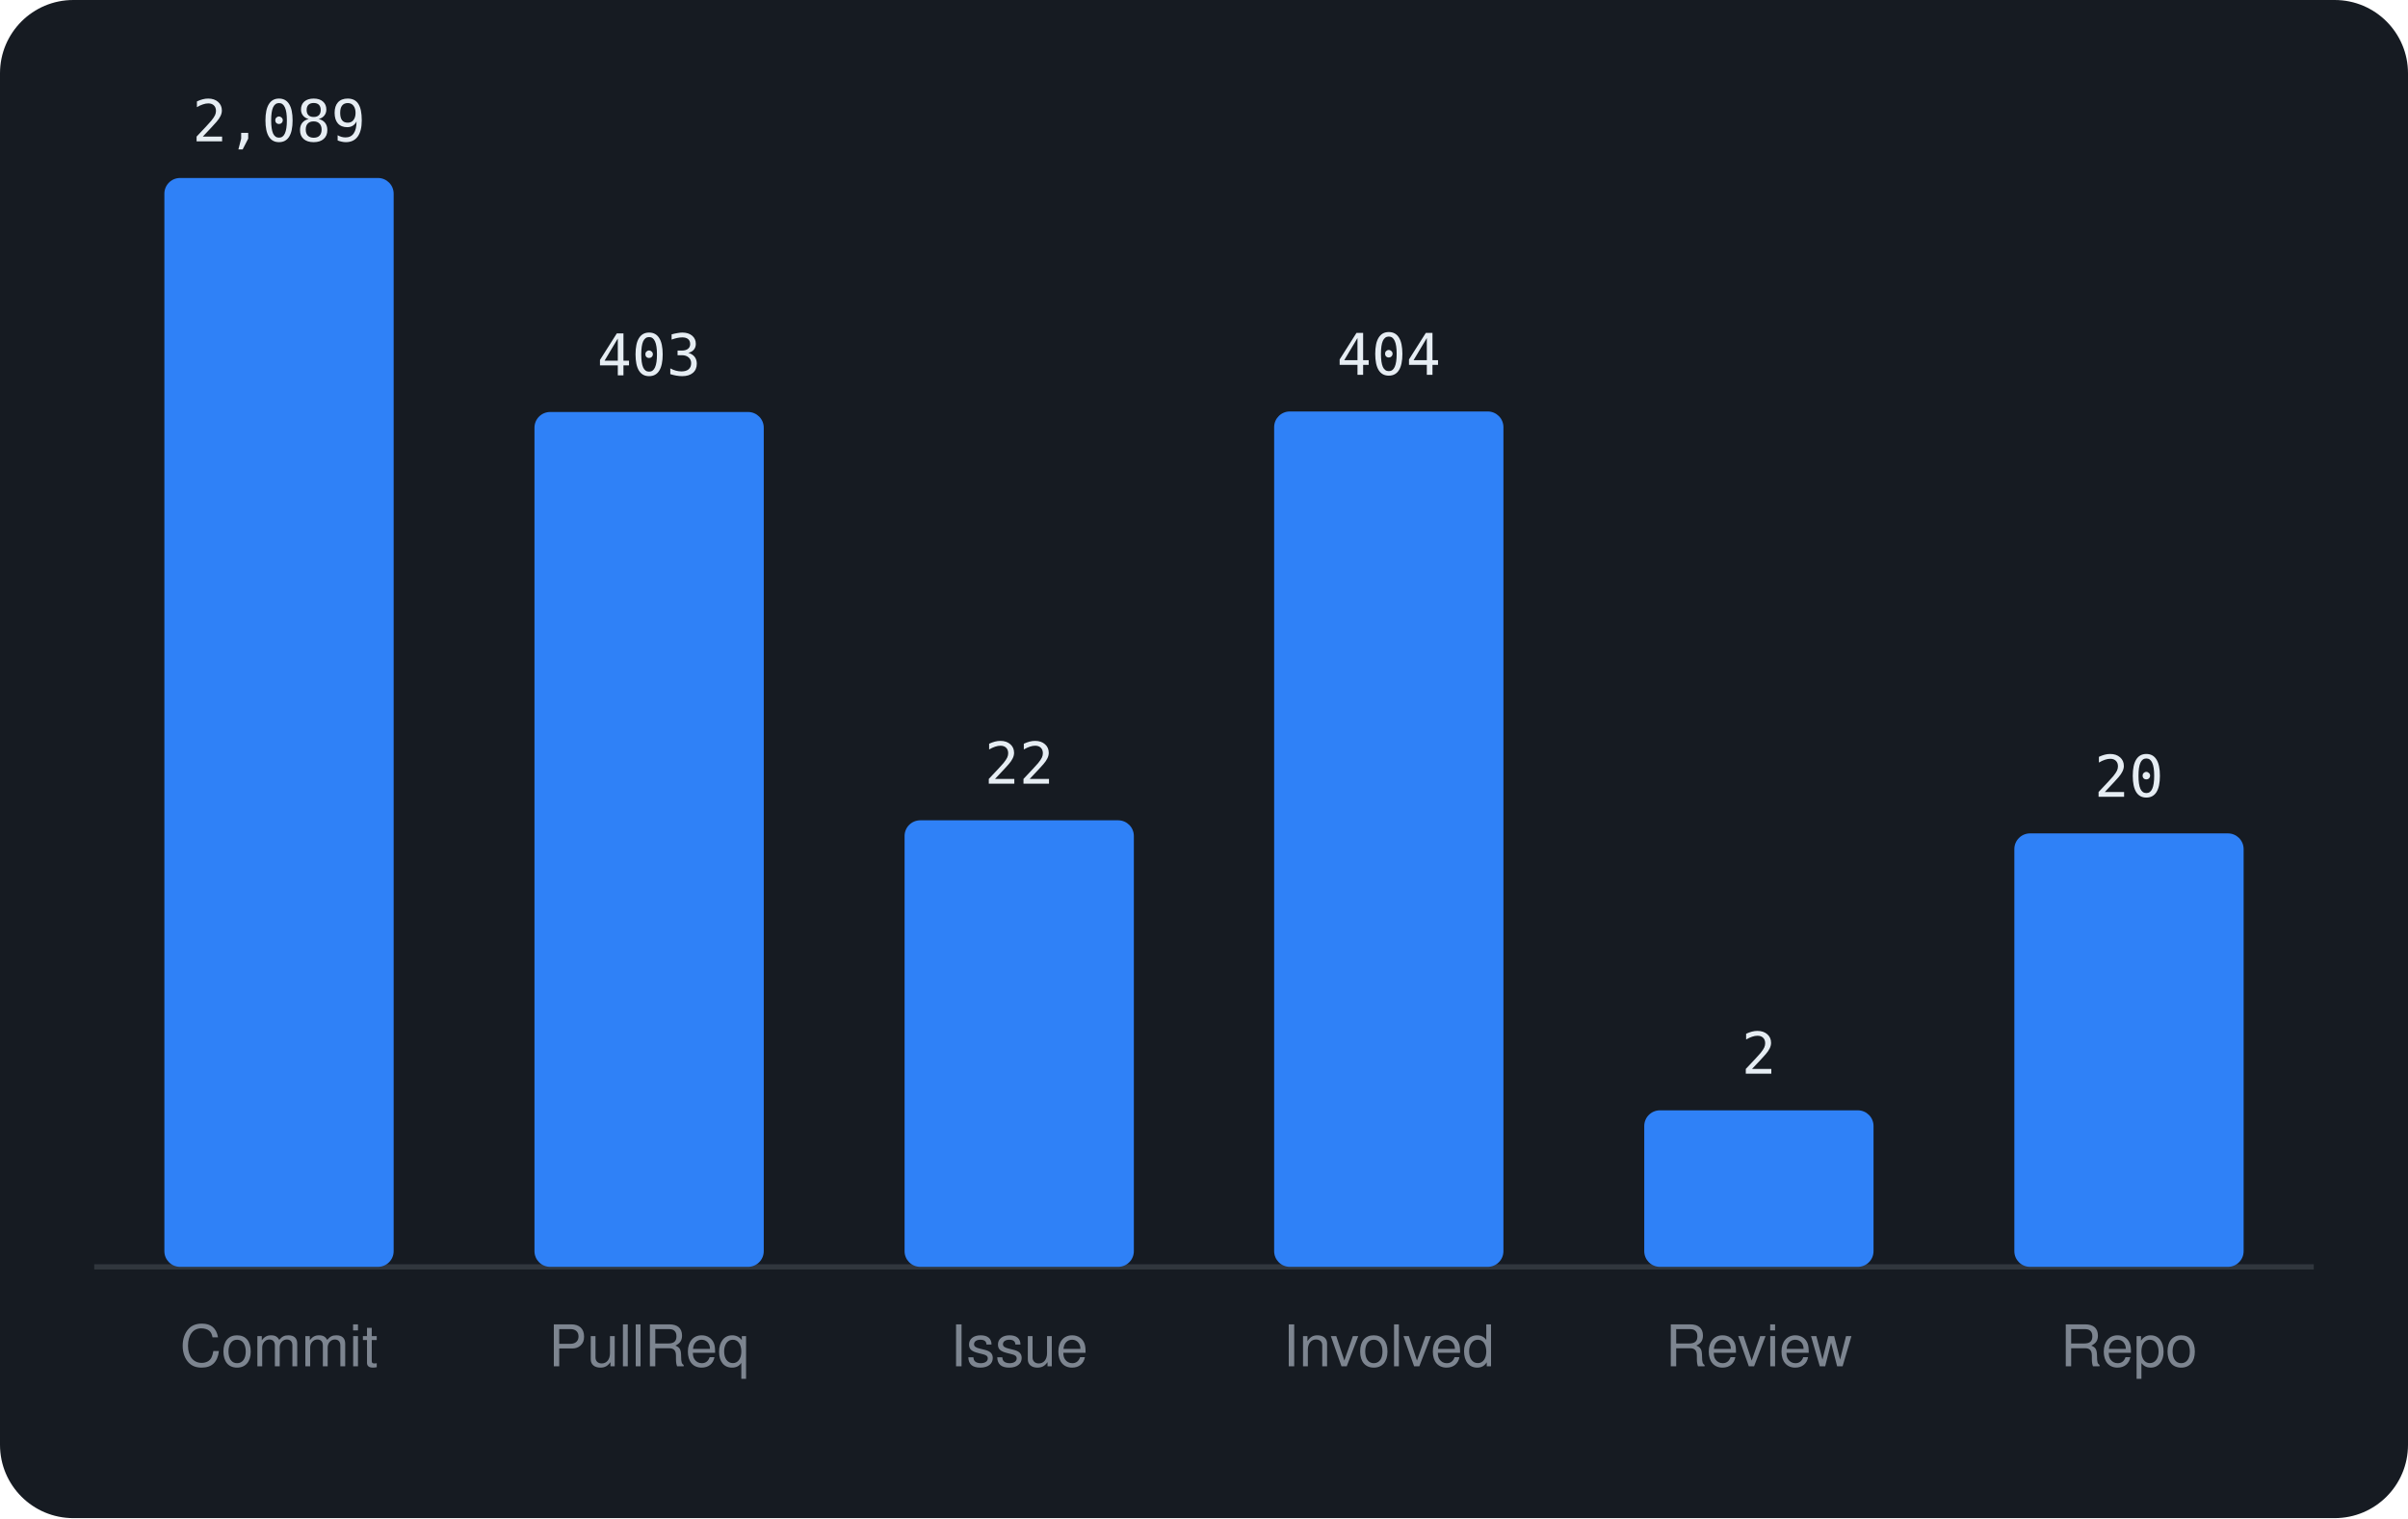
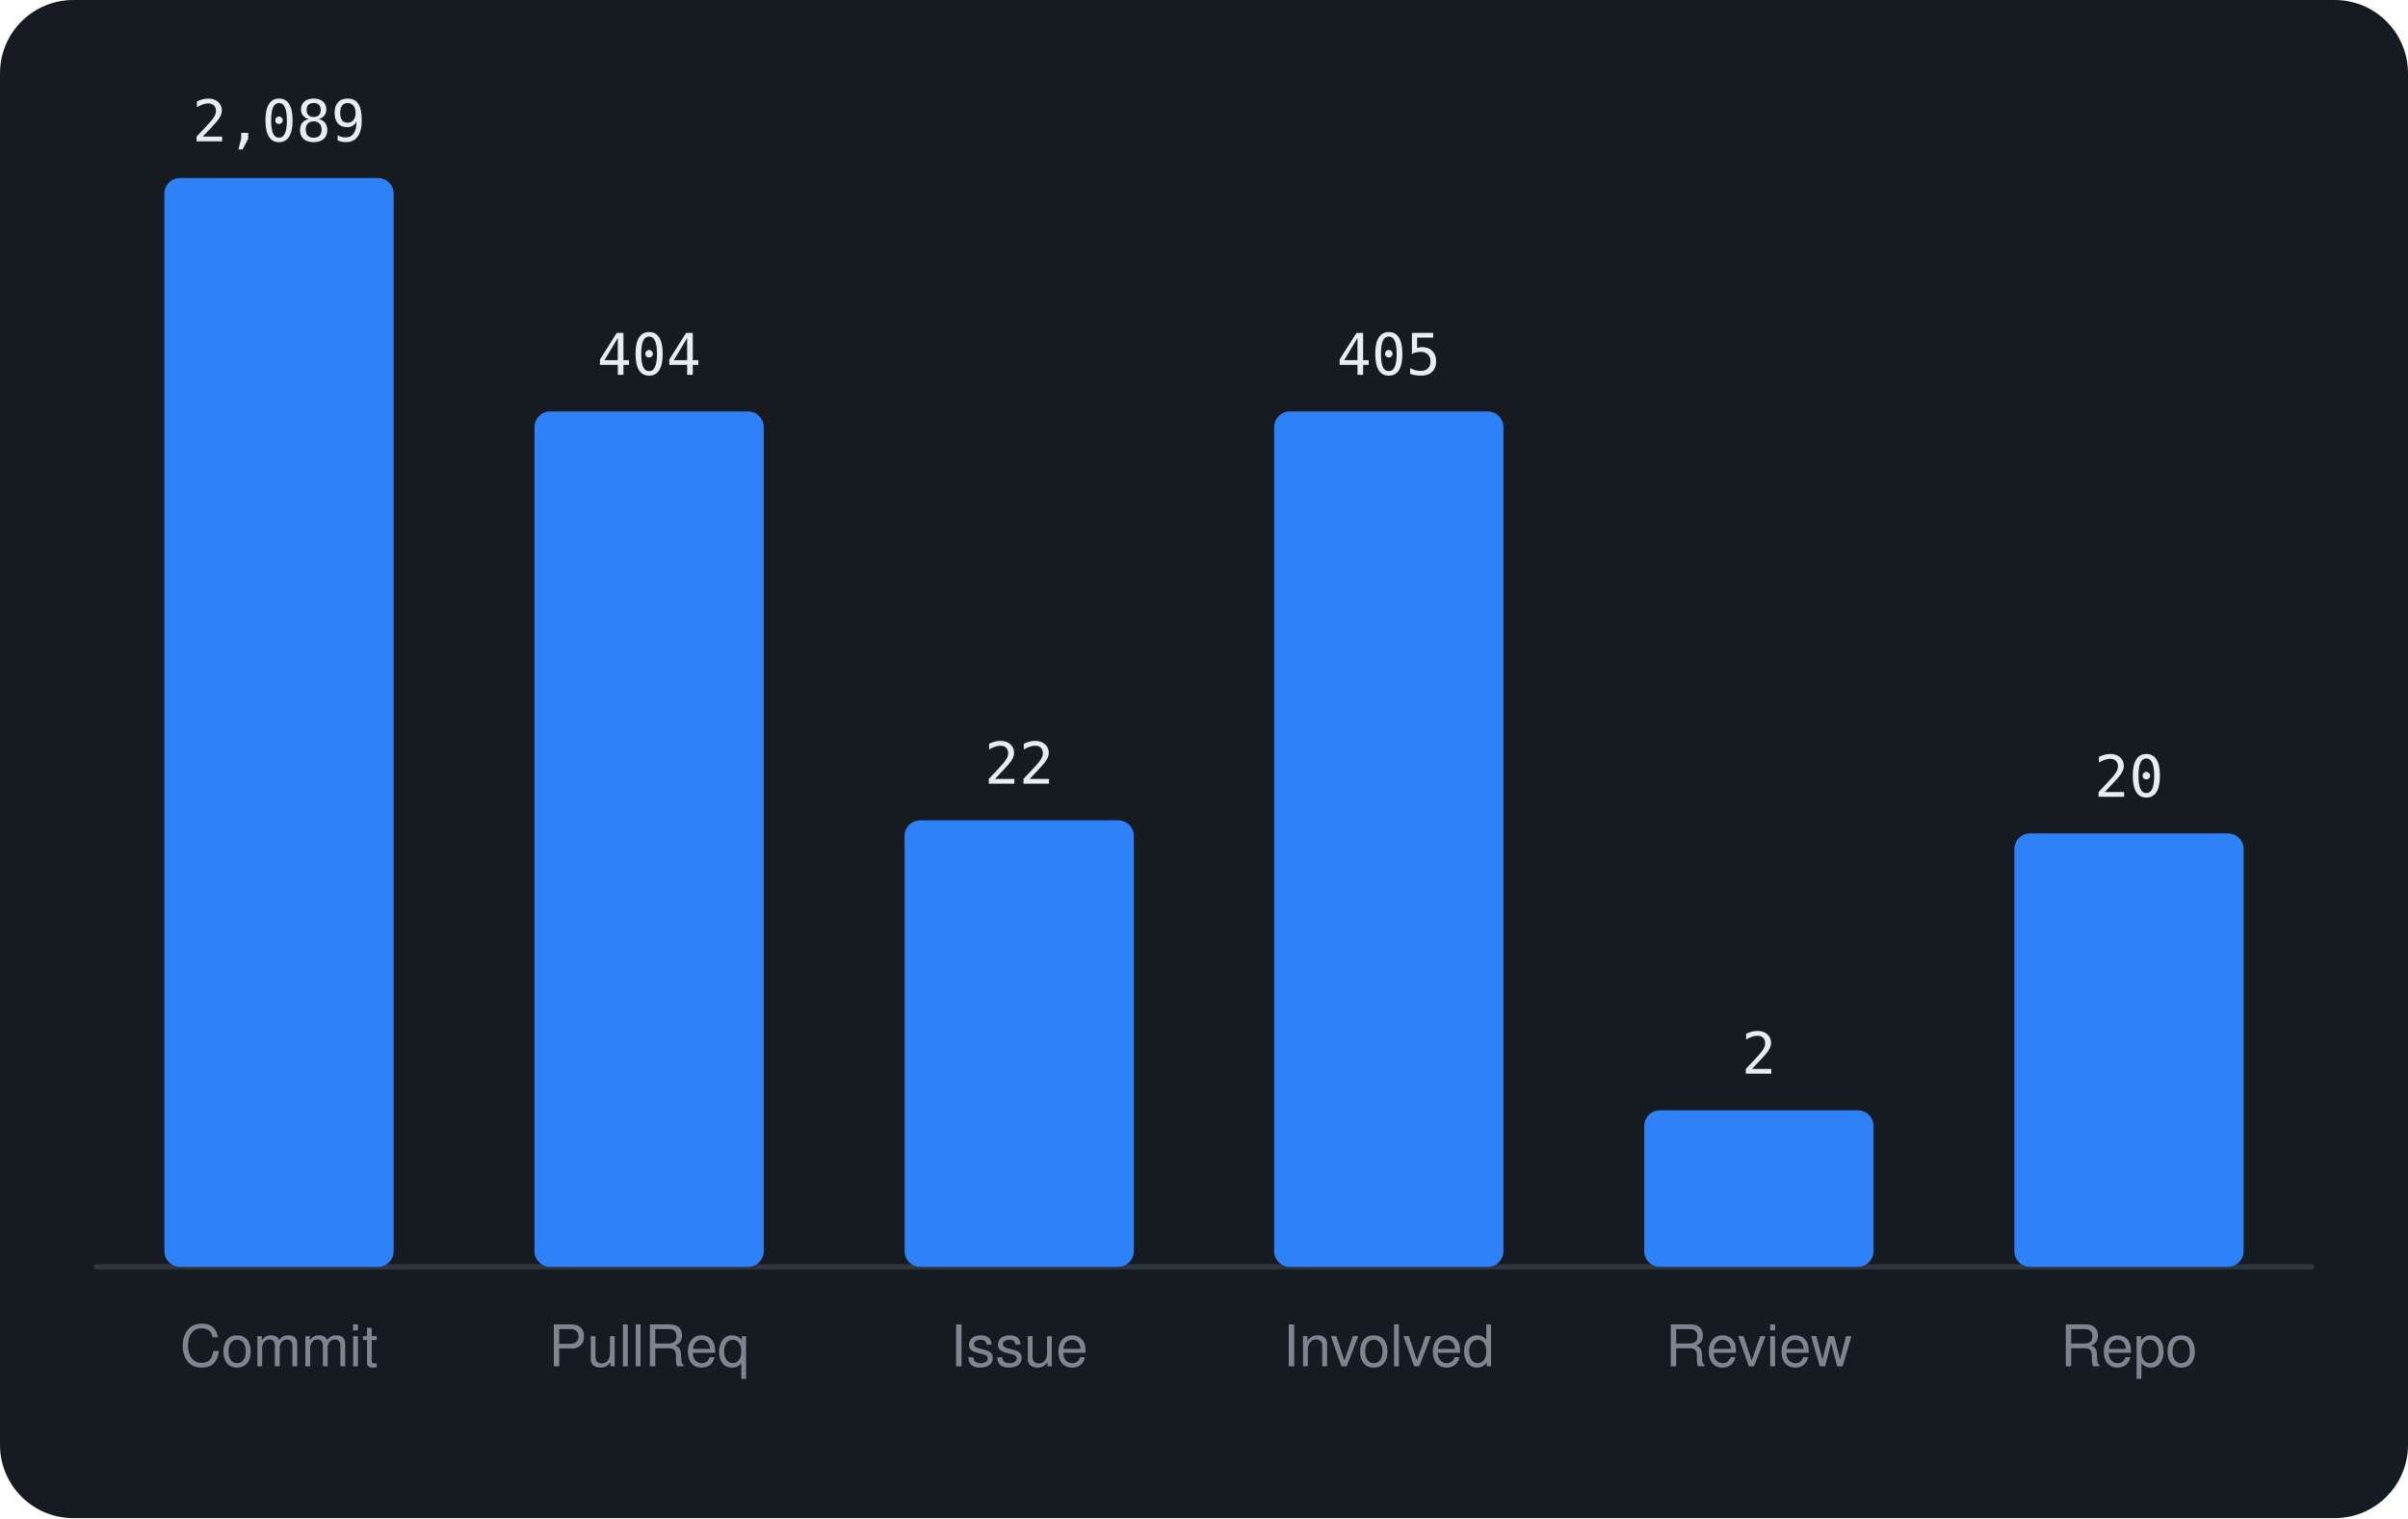
<svg xmlns="http://www.w3.org/2000/svg" viewBox="0 0 460 290" width="460" height="290" font-family="-apple-system,BlinkMacSystemFont,'Segoe UI',Helvetica,Arial,sans-serif">
  <rect width="460" height="290" rx="14" fill="#161b22" />
  <line x1="18" y1="242" x2="442" y2="242" stroke="#30363d" />
  <rect x="31.4" y="34.0" width="43.8" height="208.0" rx="3" fill="#2f81f7" />
  <text x="53.3" y="27.0" text-anchor="middle" font-size="11" font-family="monospace" fill="#e6edf3">2,089</text>
  <text x="53.3" y="261" text-anchor="middle" font-size="11" fill="#7d8590">Commit</text>
-   <rect x="102.1" y="78.7" width="43.8" height="163.3" rx="3" fill="#2f81f7" />
-   <text x="124.0" y="71.7" text-anchor="middle" font-size="11" font-family="monospace" fill="#e6edf3">403</text>
+   <rect x="102.1" y="78.6" width="43.8" height="163.4" rx="3" fill="#2f81f7" />
+   <text x="124.0" y="71.6" text-anchor="middle" font-size="11" font-family="monospace" fill="#e6edf3">404</text>
  <text x="124.0" y="261" text-anchor="middle" font-size="11" fill="#7d8590">PullReq</text>
  <rect x="172.8" y="156.7" width="43.8" height="85.3" rx="3" fill="#2f81f7" />
  <text x="194.7" y="149.7" text-anchor="middle" font-size="11" font-family="monospace" fill="#e6edf3">22</text>
  <text x="194.7" y="261" text-anchor="middle" font-size="11" fill="#7d8590">Issue</text>
  <rect x="243.4" y="78.6" width="43.8" height="163.4" rx="3" fill="#2f81f7" />
-   <text x="265.3" y="71.6" text-anchor="middle" font-size="11" font-family="monospace" fill="#e6edf3">404</text>
+   <text x="265.3" y="71.6" text-anchor="middle" font-size="11" font-family="monospace" fill="#e6edf3">405</text>
  <text x="265.3" y="261" text-anchor="middle" font-size="11" fill="#7d8590">Involved</text>
  <rect x="314.1" y="212.1" width="43.8" height="29.9" rx="3" fill="#2f81f7" />
  <text x="336.0" y="205.1" text-anchor="middle" font-size="11" font-family="monospace" fill="#e6edf3">2</text>
  <text x="336.0" y="261" text-anchor="middle" font-size="11" fill="#7d8590">Review</text>
  <rect x="384.8" y="159.2" width="43.8" height="82.8" rx="3" fill="#2f81f7" />
  <text x="406.7" y="152.2" text-anchor="middle" font-size="11" font-family="monospace" fill="#e6edf3">20</text>
  <text x="406.7" y="261" text-anchor="middle" font-size="11" fill="#7d8590">Repo</text>
</svg>
